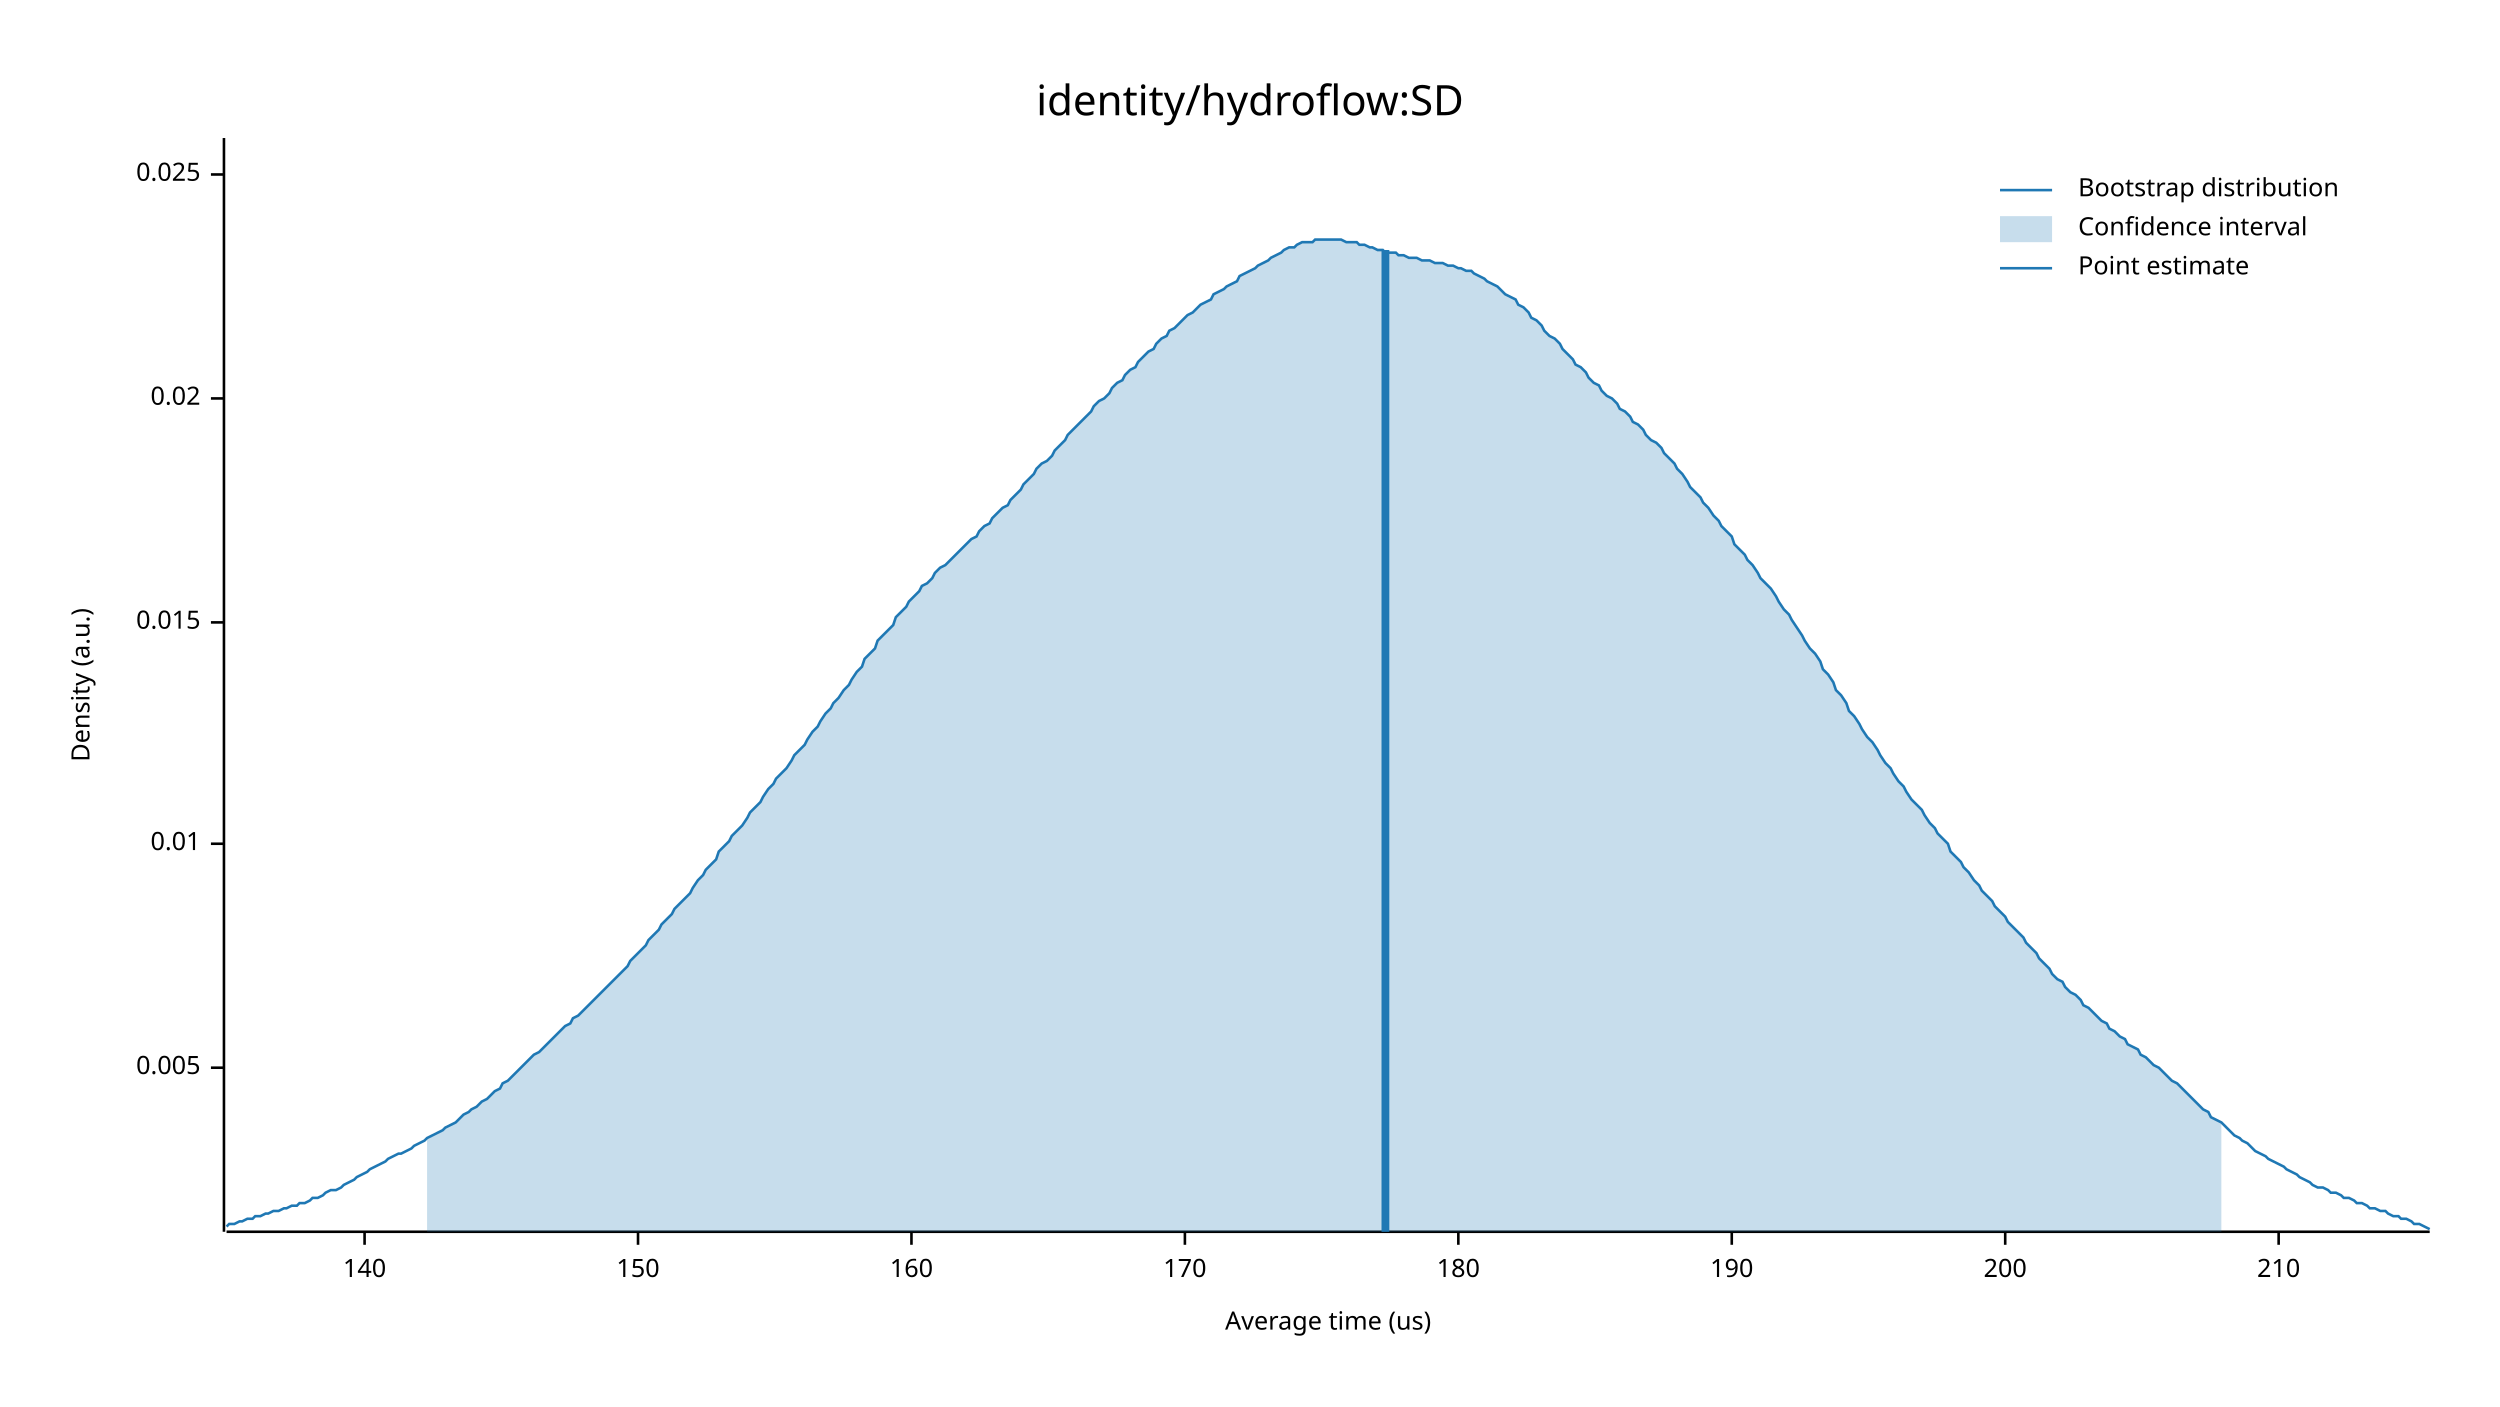
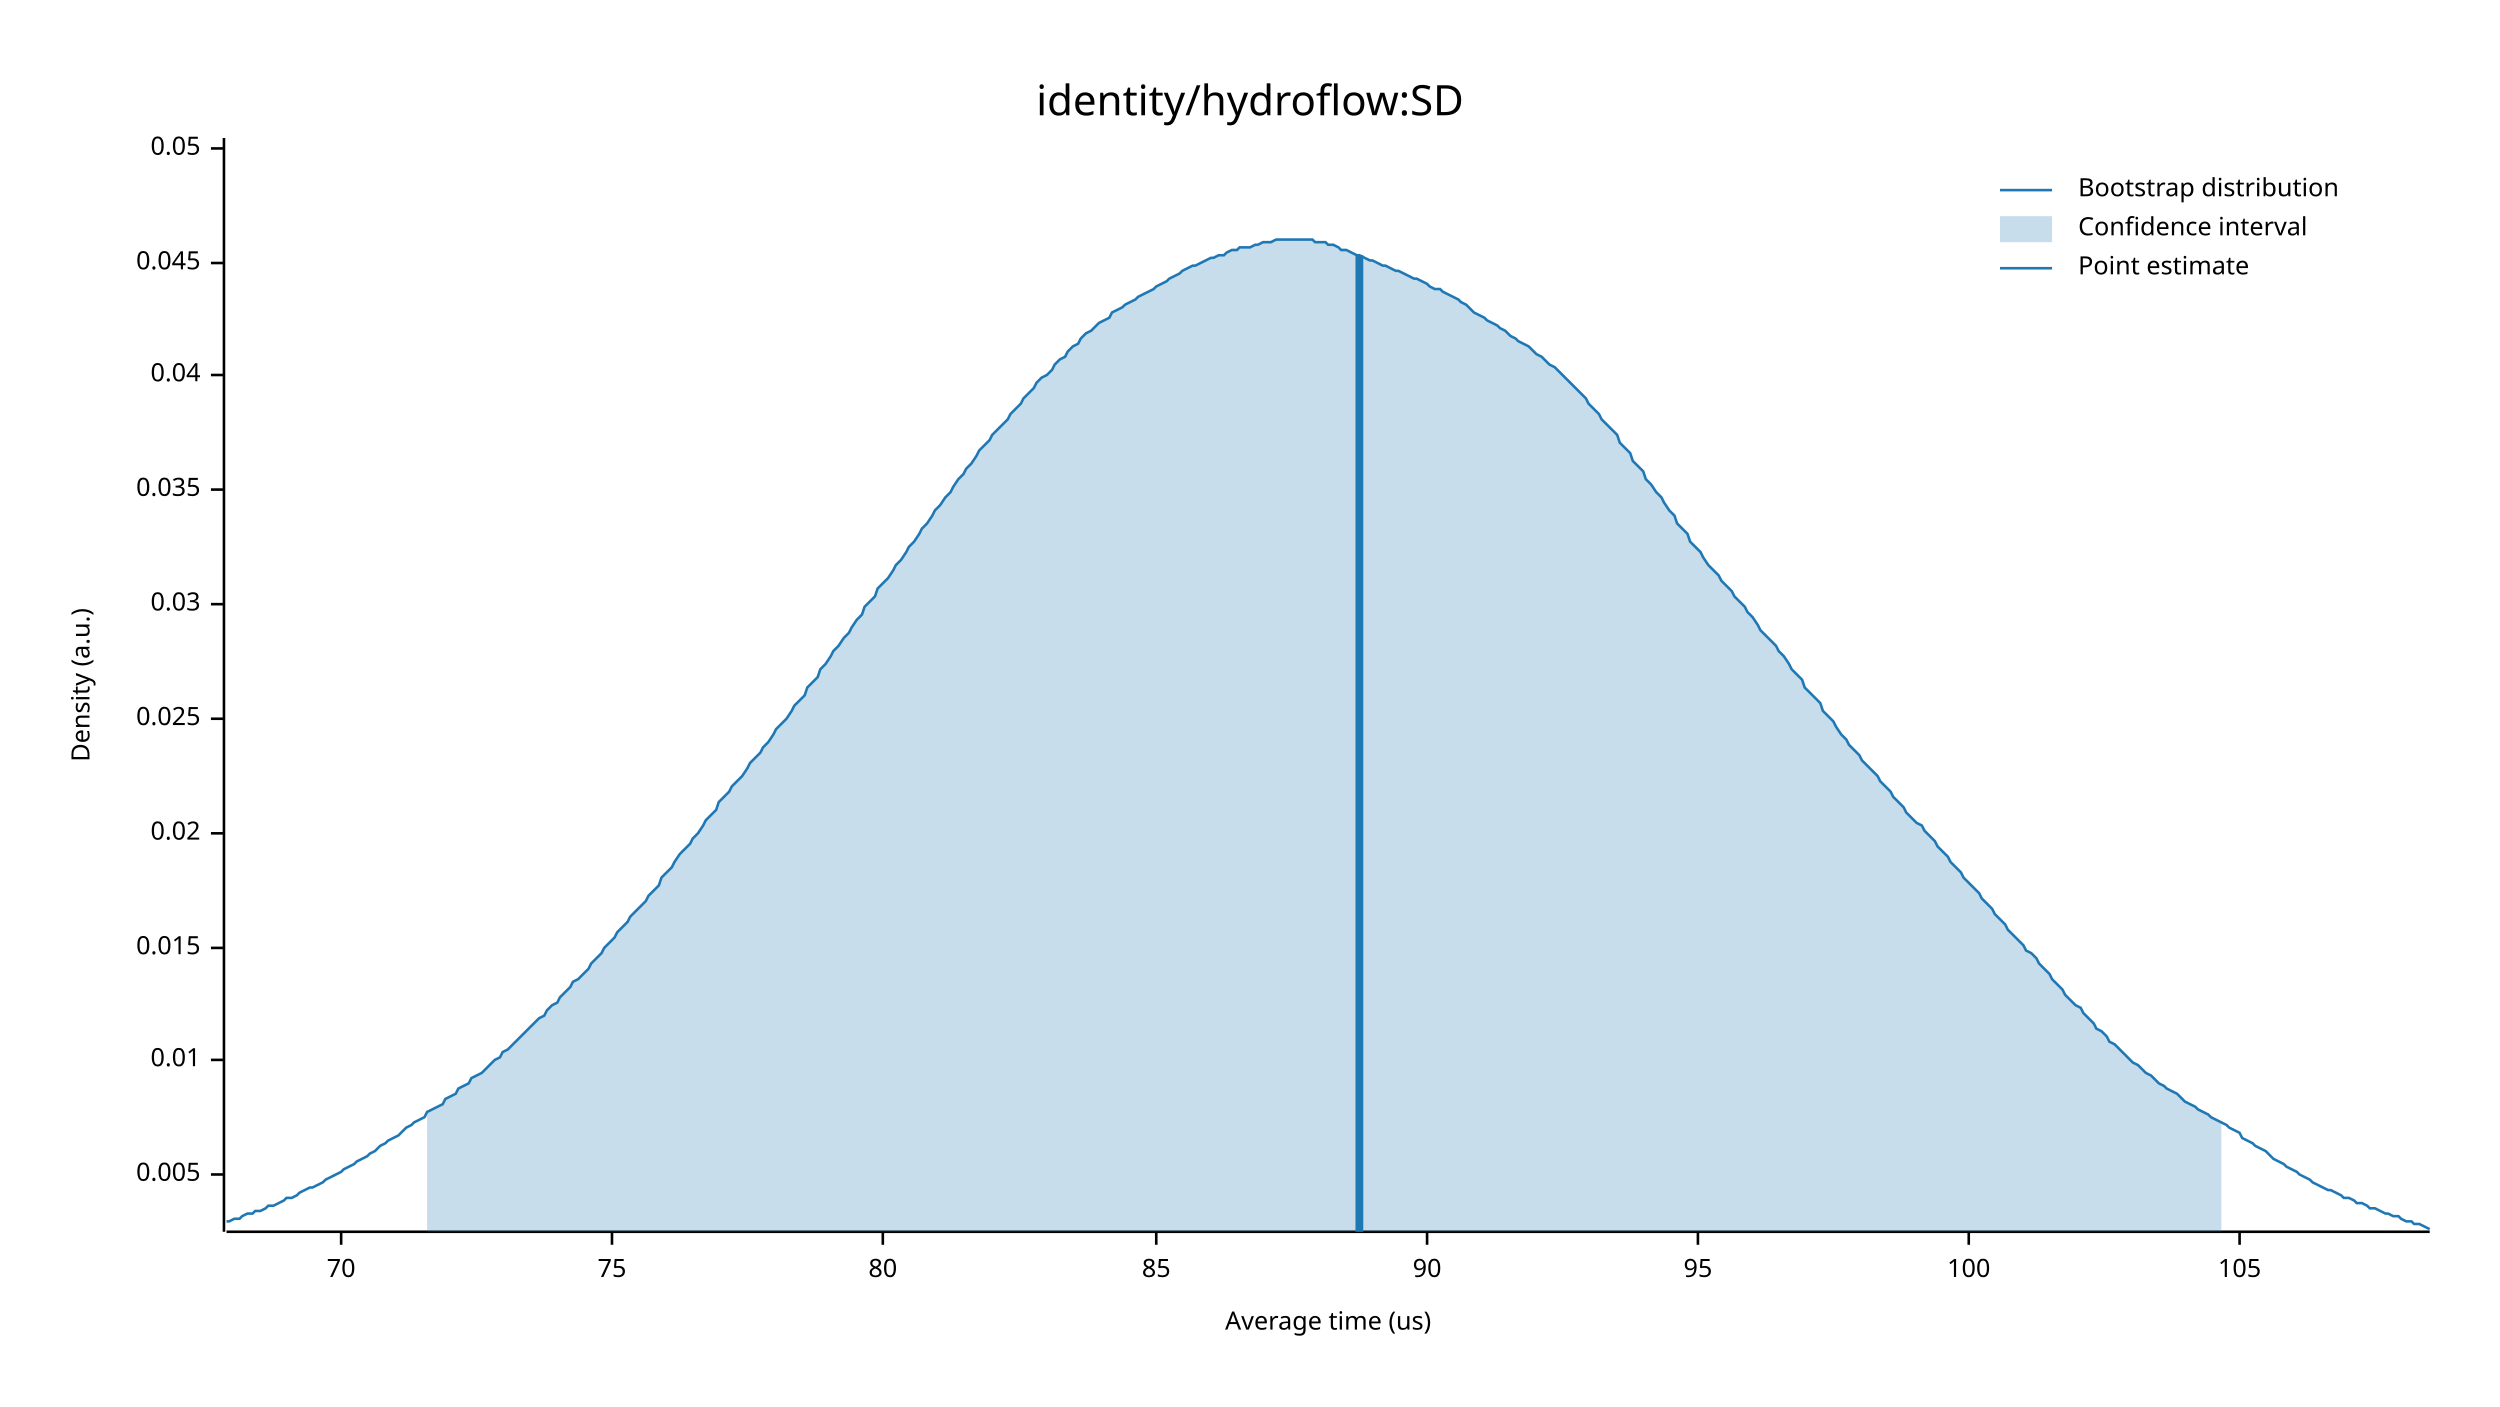
<svg xmlns="http://www.w3.org/2000/svg" width="960" height="540" viewBox="0 0 960 540">
  <text x="480" y="32" dy="0.76em" text-anchor="middle" font-family="sans-serif" font-size="16.129" opacity="1" fill="#000000">
identity/hydroflow:SD
</text>
  <text x="27" y="263" dy="0.76em" text-anchor="middle" font-family="sans-serif" font-size="9.677" opacity="1" fill="#000000" transform="rotate(270, 27, 263)">
Density (a.u.)
</text>
  <text x="510" y="513" dy="-0.5ex" text-anchor="middle" font-family="sans-serif" font-size="9.677" opacity="1" fill="#000000">
Average time (us)
</text>
  <polyline fill="none" opacity="1" stroke="#000000" stroke-width="1" points="86,53 86,473 " />
-   <text x="77" y="410" dy="0.5ex" text-anchor="end" font-family="sans-serif" font-size="9.677" opacity="1" fill="#000000">
+   <text x="77" y="451" dy="0.5ex" text-anchor="end" font-family="sans-serif" font-size="9.677" opacity="1" fill="#000000">
0.005
</text>
-   <polyline fill="none" opacity="1" stroke="#000000" stroke-width="1" points="81,410 86,410 " />
-   <text x="77" y="324" dy="0.5ex" text-anchor="end" font-family="sans-serif" font-size="9.677" opacity="1" fill="#000000">
+   <polyline fill="none" opacity="1" stroke="#000000" stroke-width="1" points="81,451 86,451 " />
+   <text x="77" y="407" dy="0.5ex" text-anchor="end" font-family="sans-serif" font-size="9.677" opacity="1" fill="#000000">
0.01
</text>
-   <polyline fill="none" opacity="1" stroke="#000000" stroke-width="1" points="81,324 86,324 " />
-   <text x="77" y="239" dy="0.5ex" text-anchor="end" font-family="sans-serif" font-size="9.677" opacity="1" fill="#000000">
+   <polyline fill="none" opacity="1" stroke="#000000" stroke-width="1" points="81,407 86,407 " />
+   <text x="77" y="364" dy="0.5ex" text-anchor="end" font-family="sans-serif" font-size="9.677" opacity="1" fill="#000000">
0.015
</text>
-   <polyline fill="none" opacity="1" stroke="#000000" stroke-width="1" points="81,239 86,239 " />
-   <text x="77" y="153" dy="0.5ex" text-anchor="end" font-family="sans-serif" font-size="9.677" opacity="1" fill="#000000">
+   <polyline fill="none" opacity="1" stroke="#000000" stroke-width="1" points="81,364 86,364 " />
+   <text x="77" y="320" dy="0.5ex" text-anchor="end" font-family="sans-serif" font-size="9.677" opacity="1" fill="#000000">
0.02
</text>
-   <polyline fill="none" opacity="1" stroke="#000000" stroke-width="1" points="81,153 86,153 " />
-   <text x="77" y="67" dy="0.5ex" text-anchor="end" font-family="sans-serif" font-size="9.677" opacity="1" fill="#000000">
+   <polyline fill="none" opacity="1" stroke="#000000" stroke-width="1" points="81,320 86,320 " />
+   <text x="77" y="276" dy="0.5ex" text-anchor="end" font-family="sans-serif" font-size="9.677" opacity="1" fill="#000000">
0.025
</text>
-   <polyline fill="none" opacity="1" stroke="#000000" stroke-width="1" points="81,67 86,67 " />
+   <polyline fill="none" opacity="1" stroke="#000000" stroke-width="1" points="81,276 86,276 " />
+   <text x="77" y="232" dy="0.5ex" text-anchor="end" font-family="sans-serif" font-size="9.677" opacity="1" fill="#000000">
+ 0.03
+ </text>
+   <polyline fill="none" opacity="1" stroke="#000000" stroke-width="1" points="81,232 86,232 " />
+   <text x="77" y="188" dy="0.5ex" text-anchor="end" font-family="sans-serif" font-size="9.677" opacity="1" fill="#000000">
+ 0.035
+ </text>
+   <polyline fill="none" opacity="1" stroke="#000000" stroke-width="1" points="81,188 86,188 " />
+   <text x="77" y="144" dy="0.5ex" text-anchor="end" font-family="sans-serif" font-size="9.677" opacity="1" fill="#000000">
+ 0.04
+ </text>
+   <polyline fill="none" opacity="1" stroke="#000000" stroke-width="1" points="81,144 86,144 " />
+   <text x="77" y="101" dy="0.5ex" text-anchor="end" font-family="sans-serif" font-size="9.677" opacity="1" fill="#000000">
+ 0.045
+ </text>
+   <polyline fill="none" opacity="1" stroke="#000000" stroke-width="1" points="81,101 86,101 " />
+   <text x="77" y="57" dy="0.5ex" text-anchor="end" font-family="sans-serif" font-size="9.677" opacity="1" fill="#000000">
+ 0.05
+ </text>
+   <polyline fill="none" opacity="1" stroke="#000000" stroke-width="1" points="81,57 86,57 " />
  <polyline fill="none" opacity="1" stroke="#000000" stroke-width="1" points="87,473 933,473 " />
-   <text x="140" y="483" dy="0.76em" text-anchor="middle" font-family="sans-serif" font-size="9.677" opacity="1" fill="#000000">
- 140
+   <text x="131" y="483" dy="0.76em" text-anchor="middle" font-family="sans-serif" font-size="9.677" opacity="1" fill="#000000">
+ 70
</text>
-   <polyline fill="none" opacity="1" stroke="#000000" stroke-width="1" points="140,473 140,478 " />
-   <text x="245" y="483" dy="0.76em" text-anchor="middle" font-family="sans-serif" font-size="9.677" opacity="1" fill="#000000">
- 150
+   <polyline fill="none" opacity="1" stroke="#000000" stroke-width="1" points="131,473 131,478 " />
+   <text x="235" y="483" dy="0.76em" text-anchor="middle" font-family="sans-serif" font-size="9.677" opacity="1" fill="#000000">
+ 75
</text>
-   <polyline fill="none" opacity="1" stroke="#000000" stroke-width="1" points="245,473 245,478 " />
-   <text x="350" y="483" dy="0.76em" text-anchor="middle" font-family="sans-serif" font-size="9.677" opacity="1" fill="#000000">
- 160
+   <polyline fill="none" opacity="1" stroke="#000000" stroke-width="1" points="235,473 235,478 " />
+   <text x="339" y="483" dy="0.76em" text-anchor="middle" font-family="sans-serif" font-size="9.677" opacity="1" fill="#000000">
+ 80
</text>
-   <polyline fill="none" opacity="1" stroke="#000000" stroke-width="1" points="350,473 350,478 " />
-   <text x="455" y="483" dy="0.76em" text-anchor="middle" font-family="sans-serif" font-size="9.677" opacity="1" fill="#000000">
- 170
+   <polyline fill="none" opacity="1" stroke="#000000" stroke-width="1" points="339,473 339,478 " />
+   <text x="444" y="483" dy="0.76em" text-anchor="middle" font-family="sans-serif" font-size="9.677" opacity="1" fill="#000000">
+ 85
</text>
-   <polyline fill="none" opacity="1" stroke="#000000" stroke-width="1" points="455,473 455,478 " />
-   <text x="560" y="483" dy="0.76em" text-anchor="middle" font-family="sans-serif" font-size="9.677" opacity="1" fill="#000000">
- 180
+   <polyline fill="none" opacity="1" stroke="#000000" stroke-width="1" points="444,473 444,478 " />
+   <text x="548" y="483" dy="0.76em" text-anchor="middle" font-family="sans-serif" font-size="9.677" opacity="1" fill="#000000">
+ 90
</text>
-   <polyline fill="none" opacity="1" stroke="#000000" stroke-width="1" points="560,473 560,478 " />
-   <text x="665" y="483" dy="0.76em" text-anchor="middle" font-family="sans-serif" font-size="9.677" opacity="1" fill="#000000">
- 190
+   <polyline fill="none" opacity="1" stroke="#000000" stroke-width="1" points="548,473 548,478 " />
+   <text x="652" y="483" dy="0.76em" text-anchor="middle" font-family="sans-serif" font-size="9.677" opacity="1" fill="#000000">
+ 95
</text>
-   <polyline fill="none" opacity="1" stroke="#000000" stroke-width="1" points="665,473 665,478 " />
-   <text x="770" y="483" dy="0.76em" text-anchor="middle" font-family="sans-serif" font-size="9.677" opacity="1" fill="#000000">
- 200
+   <polyline fill="none" opacity="1" stroke="#000000" stroke-width="1" points="652,473 652,478 " />
+   <text x="756" y="483" dy="0.76em" text-anchor="middle" font-family="sans-serif" font-size="9.677" opacity="1" fill="#000000">
+ 100
</text>
-   <polyline fill="none" opacity="1" stroke="#000000" stroke-width="1" points="770,473 770,478 " />
-   <text x="875" y="483" dy="0.76em" text-anchor="middle" font-family="sans-serif" font-size="9.677" opacity="1" fill="#000000">
- 210
+   <polyline fill="none" opacity="1" stroke="#000000" stroke-width="1" points="756,473 756,478 " />
+   <text x="860" y="483" dy="0.76em" text-anchor="middle" font-family="sans-serif" font-size="9.677" opacity="1" fill="#000000">
+ 105
</text>
-   <polyline fill="none" opacity="1" stroke="#000000" stroke-width="1" points="875,473 875,478 " />
-   <polyline fill="none" opacity="1" stroke="#1F78B4" stroke-width="1" points="87,471 88,470 90,470 92,469 93,469 95,468 97,468 98,467 100,467 102,466 103,466 105,465 107,465 109,464 110,464 112,463 114,463 115,462 117,462 119,461 120,460 122,460 124,459 125,458 127,457 129,457 131,456 132,455 134,454 136,453 137,452 139,451 141,450 142,449 144,448 146,447 148,446 149,445 151,444 153,443 154,443 156,442 158,441 159,440 161,439 163,438 164,437 166,436 168,435 170,434 171,433 173,432 175,431 176,430 178,428 180,427 181,426 183,425 185,423 187,422 188,421 190,419 192,418 193,416 195,415 197,413 198,412 200,410 202,408 203,407 205,405 207,404 209,402 210,401 212,399 214,397 215,396 217,394 219,393 220,391 222,390 224,388 226,386 227,385 229,383 231,381 232,380 234,378 236,376 237,375 239,373 241,371 242,369 244,367 246,365 248,363 249,361 251,359 253,357 254,355 256,353 258,351 259,349 261,347 263,345 265,343 266,341 268,338 270,336 271,334 273,332 275,330 276,327 278,325 280,323 281,321 283,319 285,317 287,314 288,312 290,310 292,308 293,306 295,303 297,301 298,299 300,297 302,295 304,292 305,290 307,288 309,286 310,284 312,281 314,279 315,277 317,274 319,272 320,270 322,268 324,265 326,263 327,261 329,258 331,256 332,253 334,251 336,249 337,246 339,244 341,242 343,240 344,237 346,235 348,233 349,231 351,229 353,227 354,225 356,224 358,222 359,220 361,218 363,217 365,215 366,214 368,212 370,210 371,209 373,207 375,206 376,204 378,202 380,201 381,199 383,197 385,195 387,194 388,192 390,190 392,188 393,186 395,184 397,182 398,180 400,178 402,177 404,175 405,173 407,171 409,169 410,167 412,165 414,163 415,162 417,160 419,158 420,156 422,154 424,153 426,151 427,149 429,147 431,146 432,144 434,142 436,141 437,139 439,137 441,135 443,134 444,132 446,130 448,129 449,127 451,126 453,124 454,123 456,121 458,120 459,119 461,117 463,116 465,115 466,113 468,112 470,111 471,110 473,109 475,108 476,106 478,105 480,104 482,103 483,102 485,101 487,100 488,99 490,98 492,97 493,96 495,95 497,95 498,94 500,93 502,93 504,93 505,92 507,92 509,92 510,92 512,92 514,92 515,92 517,93 519,93 521,93 522,94 524,94 526,95 527,95 529,96 531,96 532,97 534,97 536,97 537,98 539,98 541,99 543,99 544,99 546,100 548,100 549,100 551,101 553,101 554,101 556,102 558,102 560,103 561,103 563,104 565,104 566,105 568,106 570,107 571,108 573,109 575,110 576,111 578,113 580,114 582,115 583,117 585,118 587,120 588,122 590,123 592,125 593,127 595,129 597,130 599,132 600,134 602,136 604,138 605,140 607,141 609,143 610,145 612,147 614,148 615,150 617,152 619,153 621,155 622,157 624,158 626,160 627,162 629,163 631,165 632,167 634,169 636,170 638,172 639,174 641,176 643,178 644,180 646,182 648,185 649,187 651,189 653,191 654,193 656,195 658,198 660,200 661,202 663,204 665,206 666,209 668,211 670,213 671,215 673,217 675,220 676,222 678,224 680,226 682,229 683,231 685,234 687,236 688,238 690,241 692,244 693,246 695,249 697,251 699,254 700,257 702,259 704,262 705,265 707,267 709,270 710,273 712,275 714,278 715,280 717,283 719,285 721,288 722,290 724,293 726,295 727,297 729,300 731,302 732,304 734,307 736,309 738,311 739,313 741,316 743,318 744,320 746,322 748,324 749,327 751,329 753,331 754,333 756,335 758,338 760,340 761,342 763,344 765,346 766,348 768,350 770,352 771,354 773,356 775,358 777,360 778,362 780,364 782,366 783,368 785,370 787,372 788,374 790,376 792,377 793,379 795,381 797,382 799,384 800,386 802,387 804,389 805,390 807,392 809,393 810,395 812,396 814,398 816,399 817,401 819,402 821,403 822,405 824,406 826,408 827,409 829,410 831,412 832,413 834,415 836,416 838,418 839,419 841,421 843,423 844,424 846,426 848,427 849,429 851,430 853,431 855,433 856,434 858,436 860,437 861,438 863,439 865,441 866,442 868,443 870,444 871,445 873,446 875,447 877,448 878,449 880,450 882,451 883,452 885,453 887,454 888,455 890,456 892,456 894,457 895,458 897,458 899,459 900,460 902,460 904,461 905,462 907,462 909,463 910,464 912,464 914,465 916,465 917,466 919,467 921,467 922,468 924,468 926,469 927,470 929,470 931,471 933,472 " />
-   <polygon opacity="0.25" fill="#1F78B4" points="164,437 166,436 168,435 170,434 171,433 173,432 175,431 176,430 178,428 180,427 181,426 183,425 185,423 187,422 188,421 190,419 192,418 193,416 195,415 197,413 198,412 200,410 202,408 203,407 205,405 207,404 209,402 210,401 212,399 214,397 215,396 217,394 219,393 220,391 222,390 224,388 226,386 227,385 229,383 231,381 232,380 234,378 236,376 237,375 239,373 241,371 242,369 244,367 246,365 248,363 249,361 251,359 253,357 254,355 256,353 258,351 259,349 261,347 263,345 265,343 266,341 268,338 270,336 271,334 273,332 275,330 276,327 278,325 280,323 281,321 283,319 285,317 287,314 288,312 290,310 292,308 293,306 295,303 297,301 298,299 300,297 302,295 304,292 305,290 307,288 309,286 310,284 312,281 314,279 315,277 317,274 319,272 320,270 322,268 324,265 326,263 327,261 329,258 331,256 332,253 334,251 336,249 337,246 339,244 341,242 343,240 344,237 346,235 348,233 349,231 351,229 353,227 354,225 356,224 358,222 359,220 361,218 363,217 365,215 366,214 368,212 370,210 371,209 373,207 375,206 376,204 378,202 380,201 381,199 383,197 385,195 387,194 388,192 390,190 392,188 393,186 395,184 397,182 398,180 400,178 402,177 404,175 405,173 407,171 409,169 410,167 412,165 414,163 415,162 417,160 419,158 420,156 422,154 424,153 426,151 427,149 429,147 431,146 432,144 434,142 436,141 437,139 439,137 441,135 443,134 444,132 446,130 448,129 449,127 451,126 453,124 454,123 456,121 458,120 459,119 461,117 463,116 465,115 466,113 468,112 470,111 471,110 473,109 475,108 476,106 478,105 480,104 482,103 483,102 485,101 487,100 488,99 490,98 492,97 493,96 495,95 497,95 498,94 500,93 502,93 504,93 505,92 507,92 509,92 510,92 512,92 514,92 515,92 517,93 519,93 521,93 522,94 524,94 526,95 527,95 529,96 531,96 532,97 534,97 536,97 537,98 539,98 541,99 543,99 544,99 546,100 548,100 549,100 551,101 553,101 554,101 556,102 558,102 560,103 561,103 563,104 565,104 566,105 568,106 570,107 571,108 573,109 575,110 576,111 578,113 580,114 582,115 583,117 585,118 587,120 588,122 590,123 592,125 593,127 595,129 597,130 599,132 600,134 602,136 604,138 605,140 607,141 609,143 610,145 612,147 614,148 615,150 617,152 619,153 621,155 622,157 624,158 626,160 627,162 629,163 631,165 632,167 634,169 636,170 638,172 639,174 641,176 643,178 644,180 646,182 648,185 649,187 651,189 653,191 654,193 656,195 658,198 660,200 661,202 663,204 665,206 666,209 668,211 670,213 671,215 673,217 675,220 676,222 678,224 680,226 682,229 683,231 685,234 687,236 688,238 690,241 692,244 693,246 695,249 697,251 699,254 700,257 702,259 704,262 705,265 707,267 709,270 710,273 712,275 714,278 715,280 717,283 719,285 721,288 722,290 724,293 726,295 727,297 729,300 731,302 732,304 734,307 736,309 738,311 739,313 741,316 743,318 744,320 746,322 748,324 749,327 751,329 753,331 754,333 756,335 758,338 760,340 761,342 763,344 765,346 766,348 768,350 770,352 771,354 773,356 775,358 777,360 778,362 780,364 782,366 783,368 785,370 787,372 788,374 790,376 792,377 793,379 795,381 797,382 799,384 800,386 802,387 804,389 805,390 807,392 809,393 810,395 812,396 814,398 816,399 817,401 819,402 821,403 822,405 824,406 826,408 827,409 829,410 831,412 832,413 834,415 836,416 838,418 839,419 841,421 843,423 844,424 846,426 848,427 849,429 851,430 853,431 853,473 164,473 " />
-   <polyline fill="none" opacity="1" stroke="#1F78B4" stroke-width="3" points="532,473 532,96 " />
+   <polyline fill="none" opacity="1" stroke="#000000" stroke-width="1" points="860,473 860,478 " />
+   <polyline fill="none" opacity="1" stroke="#1F78B4" stroke-width="1" points="87,469 88,469 90,468 92,468 93,467 95,466 97,466 98,465 100,465 102,464 103,463 105,463 107,462 109,461 110,460 112,460 114,459 115,458 117,457 119,456 120,456 122,455 124,454 125,453 127,452 129,451 131,450 132,449 134,448 136,447 137,446 139,445 141,444 142,443 144,442 146,440 148,439 149,438 151,437 153,436 154,435 156,433 158,432 159,431 161,430 163,429 164,427 166,426 168,425 170,424 171,422 173,421 175,420 176,418 178,417 180,416 181,414 183,413 185,412 187,410 188,409 190,407 192,406 193,404 195,403 197,401 198,400 200,398 202,396 203,395 205,393 207,391 209,390 210,388 212,386 214,385 215,383 217,381 219,379 220,377 222,376 224,374 226,372 227,370 229,368 231,366 232,364 234,362 236,360 237,358 239,356 241,354 242,352 244,350 246,348 248,346 249,344 251,342 253,340 254,337 256,335 258,333 259,331 261,328 263,326 265,324 266,322 268,320 270,317 271,315 273,313 275,311 276,308 278,306 280,304 281,302 283,300 285,298 287,295 288,293 290,291 292,289 293,287 295,285 297,282 298,280 300,278 302,276 304,273 305,271 307,269 309,267 310,264 312,262 314,260 315,257 317,255 319,252 320,250 322,248 324,245 326,243 327,241 329,238 331,236 332,233 334,231 336,229 337,226 339,224 341,222 343,219 344,217 346,215 348,212 349,210 351,208 353,205 354,203 356,201 358,198 359,196 361,194 363,191 365,189 366,187 368,184 370,182 371,180 373,178 375,175 376,173 378,171 380,169 381,167 383,165 385,163 387,161 388,159 390,157 392,155 393,153 395,151 397,149 398,147 400,145 402,144 404,142 405,140 407,138 409,137 410,135 412,133 414,132 415,130 417,128 419,127 420,126 422,124 424,123 426,122 427,120 429,119 431,118 432,117 434,116 436,115 437,114 439,113 441,112 443,111 444,110 446,109 448,108 449,107 451,106 453,105 454,104 456,103 458,102 459,102 461,101 463,100 465,99 466,99 468,98 470,98 471,97 473,96 475,96 476,95 478,95 480,95 482,94 483,94 485,93 487,93 488,93 490,92 492,92 493,92 495,92 497,92 498,92 500,92 502,92 504,92 505,93 507,93 509,93 510,94 512,94 514,95 515,96 517,96 519,97 521,98 522,98 524,99 526,100 527,100 529,101 531,102 532,102 534,103 536,104 537,104 539,105 541,106 543,107 544,107 546,108 548,109 549,110 551,111 553,111 554,112 556,113 558,114 560,115 561,116 563,117 565,119 566,120 568,121 570,122 571,123 573,124 575,125 576,126 578,127 580,129 582,130 583,131 585,132 587,133 588,134 590,136 592,137 593,138 595,140 597,141 599,143 600,144 602,146 604,148 605,149 607,151 609,153 610,155 612,157 614,159 615,161 617,163 619,165 621,167 622,170 624,172 626,174 627,177 629,179 631,181 632,184 634,186 636,189 638,191 639,193 641,196 643,198 644,201 646,203 648,205 649,208 651,210 653,212 654,214 656,217 658,219 660,221 661,223 663,225 665,227 666,229 668,231 670,233 671,235 673,237 675,240 676,242 678,244 680,246 682,248 683,250 685,252 687,255 688,257 690,259 692,261 693,264 695,266 697,268 699,270 700,273 702,275 704,277 705,279 707,282 709,284 710,286 712,288 714,290 715,292 717,294 719,296 721,298 722,300 724,302 726,304 727,306 729,308 731,310 732,312 734,314 736,316 738,317 739,319 741,321 743,323 744,325 746,327 748,329 749,331 751,333 753,335 754,337 756,339 758,341 760,343 761,345 763,347 765,349 766,351 768,353 770,355 771,357 773,359 775,361 777,363 778,365 780,366 782,368 783,370 785,372 787,374 788,376 790,378 792,380 793,382 795,384 797,386 799,387 800,389 802,391 804,393 805,395 807,396 809,398 810,400 812,401 814,403 816,405 817,406 819,408 821,409 822,410 824,412 826,413 827,414 829,416 831,417 832,418 834,419 836,420 838,422 839,423 841,424 843,425 844,426 846,427 848,428 849,429 851,430 853,431 855,432 856,433 858,434 860,435 861,437 863,438 865,439 866,440 868,441 870,442 871,443 873,445 875,446 877,447 878,448 880,449 882,450 883,451 885,452 887,453 888,454 890,455 892,456 894,457 895,457 897,458 899,459 900,460 902,460 904,461 905,462 907,462 909,463 910,464 912,464 914,465 916,466 917,466 919,467 921,467 922,468 924,469 926,469 927,470 929,470 931,471 933,472 " />
+   <polygon opacity="0.25" fill="#1F78B4" points="164,427 166,426 168,425 170,424 171,422 173,421 175,420 176,418 178,417 180,416 181,414 183,413 185,412 187,410 188,409 190,407 192,406 193,404 195,403 197,401 198,400 200,398 202,396 203,395 205,393 207,391 209,390 210,388 212,386 214,385 215,383 217,381 219,379 220,377 222,376 224,374 226,372 227,370 229,368 231,366 232,364 234,362 236,360 237,358 239,356 241,354 242,352 244,350 246,348 248,346 249,344 251,342 253,340 254,337 256,335 258,333 259,331 261,328 263,326 265,324 266,322 268,320 270,317 271,315 273,313 275,311 276,308 278,306 280,304 281,302 283,300 285,298 287,295 288,293 290,291 292,289 293,287 295,285 297,282 298,280 300,278 302,276 304,273 305,271 307,269 309,267 310,264 312,262 314,260 315,257 317,255 319,252 320,250 322,248 324,245 326,243 327,241 329,238 331,236 332,233 334,231 336,229 337,226 339,224 341,222 343,219 344,217 346,215 348,212 349,210 351,208 353,205 354,203 356,201 358,198 359,196 361,194 363,191 365,189 366,187 368,184 370,182 371,180 373,178 375,175 376,173 378,171 380,169 381,167 383,165 385,163 387,161 388,159 390,157 392,155 393,153 395,151 397,149 398,147 400,145 402,144 404,142 405,140 407,138 409,137 410,135 412,133 414,132 415,130 417,128 419,127 420,126 422,124 424,123 426,122 427,120 429,119 431,118 432,117 434,116 436,115 437,114 439,113 441,112 443,111 444,110 446,109 448,108 449,107 451,106 453,105 454,104 456,103 458,102 459,102 461,101 463,100 465,99 466,99 468,98 470,98 471,97 473,96 475,96 476,95 478,95 480,95 482,94 483,94 485,93 487,93 488,93 490,92 492,92 493,92 495,92 497,92 498,92 500,92 502,92 504,92 505,93 507,93 509,93 510,94 512,94 514,95 515,96 517,96 519,97 521,98 522,98 524,99 526,100 527,100 529,101 531,102 532,102 534,103 536,104 537,104 539,105 541,106 543,107 544,107 546,108 548,109 549,110 551,111 553,111 554,112 556,113 558,114 560,115 561,116 563,117 565,119 566,120 568,121 570,122 571,123 573,124 575,125 576,126 578,127 580,129 582,130 583,131 585,132 587,133 588,134 590,136 592,137 593,138 595,140 597,141 599,143 600,144 602,146 604,148 605,149 607,151 609,153 610,155 612,157 614,159 615,161 617,163 619,165 621,167 622,170 624,172 626,174 627,177 629,179 631,181 632,184 634,186 636,189 638,191 639,193 641,196 643,198 644,201 646,203 648,205 649,208 651,210 653,212 654,214 656,217 658,219 660,221 661,223 663,225 665,227 666,229 668,231 670,233 671,235 673,237 675,240 676,242 678,244 680,246 682,248 683,250 685,252 687,255 688,257 690,259 692,261 693,264 695,266 697,268 699,270 700,273 702,275 704,277 705,279 707,282 709,284 710,286 712,288 714,290 715,292 717,294 719,296 721,298 722,300 724,302 726,304 727,306 729,308 731,310 732,312 734,314 736,316 738,317 739,319 741,321 743,323 744,325 746,327 748,329 749,331 751,333 753,335 754,337 756,339 758,341 760,343 761,345 763,347 765,349 766,351 768,353 770,355 771,357 773,359 775,361 777,363 778,365 780,366 782,368 783,370 785,372 787,374 788,376 790,378 792,380 793,382 795,384 797,386 799,387 800,389 802,391 804,393 805,395 807,396 809,398 810,400 812,401 814,403 816,405 817,406 819,408 821,409 822,410 824,412 826,413 827,414 829,416 831,417 832,418 834,419 836,420 838,422 839,423 841,424 843,425 844,426 846,427 848,428 849,429 851,430 853,431 853,473 164,473 " />
+   <polyline fill="none" opacity="1" stroke="#1F78B4" stroke-width="3" points="522,473 522,98 " />
  <text x="798" y="68" dy="0.76em" text-anchor="start" font-family="sans-serif" font-size="9.677" opacity="1" fill="#000000">
Bootstrap distribution
</text>
  <text x="798" y="83" dy="0.76em" text-anchor="start" font-family="sans-serif" font-size="9.677" opacity="1" fill="#000000">
Confidence interval
</text>
  <text x="798" y="98" dy="0.76em" text-anchor="start" font-family="sans-serif" font-size="9.677" opacity="1" fill="#000000">
Point estimate
</text>
  <polyline fill="none" opacity="1" stroke="#1F78B4" stroke-width="1" points="768,73 788,73 " />
  <rect x="768" y="83" width="20" height="10" opacity="0.25" fill="#1F78B4" stroke="none" />
  <polyline fill="none" opacity="1" stroke="#1F78B4" stroke-width="1" points="768,103 788,103 " />
</svg>
